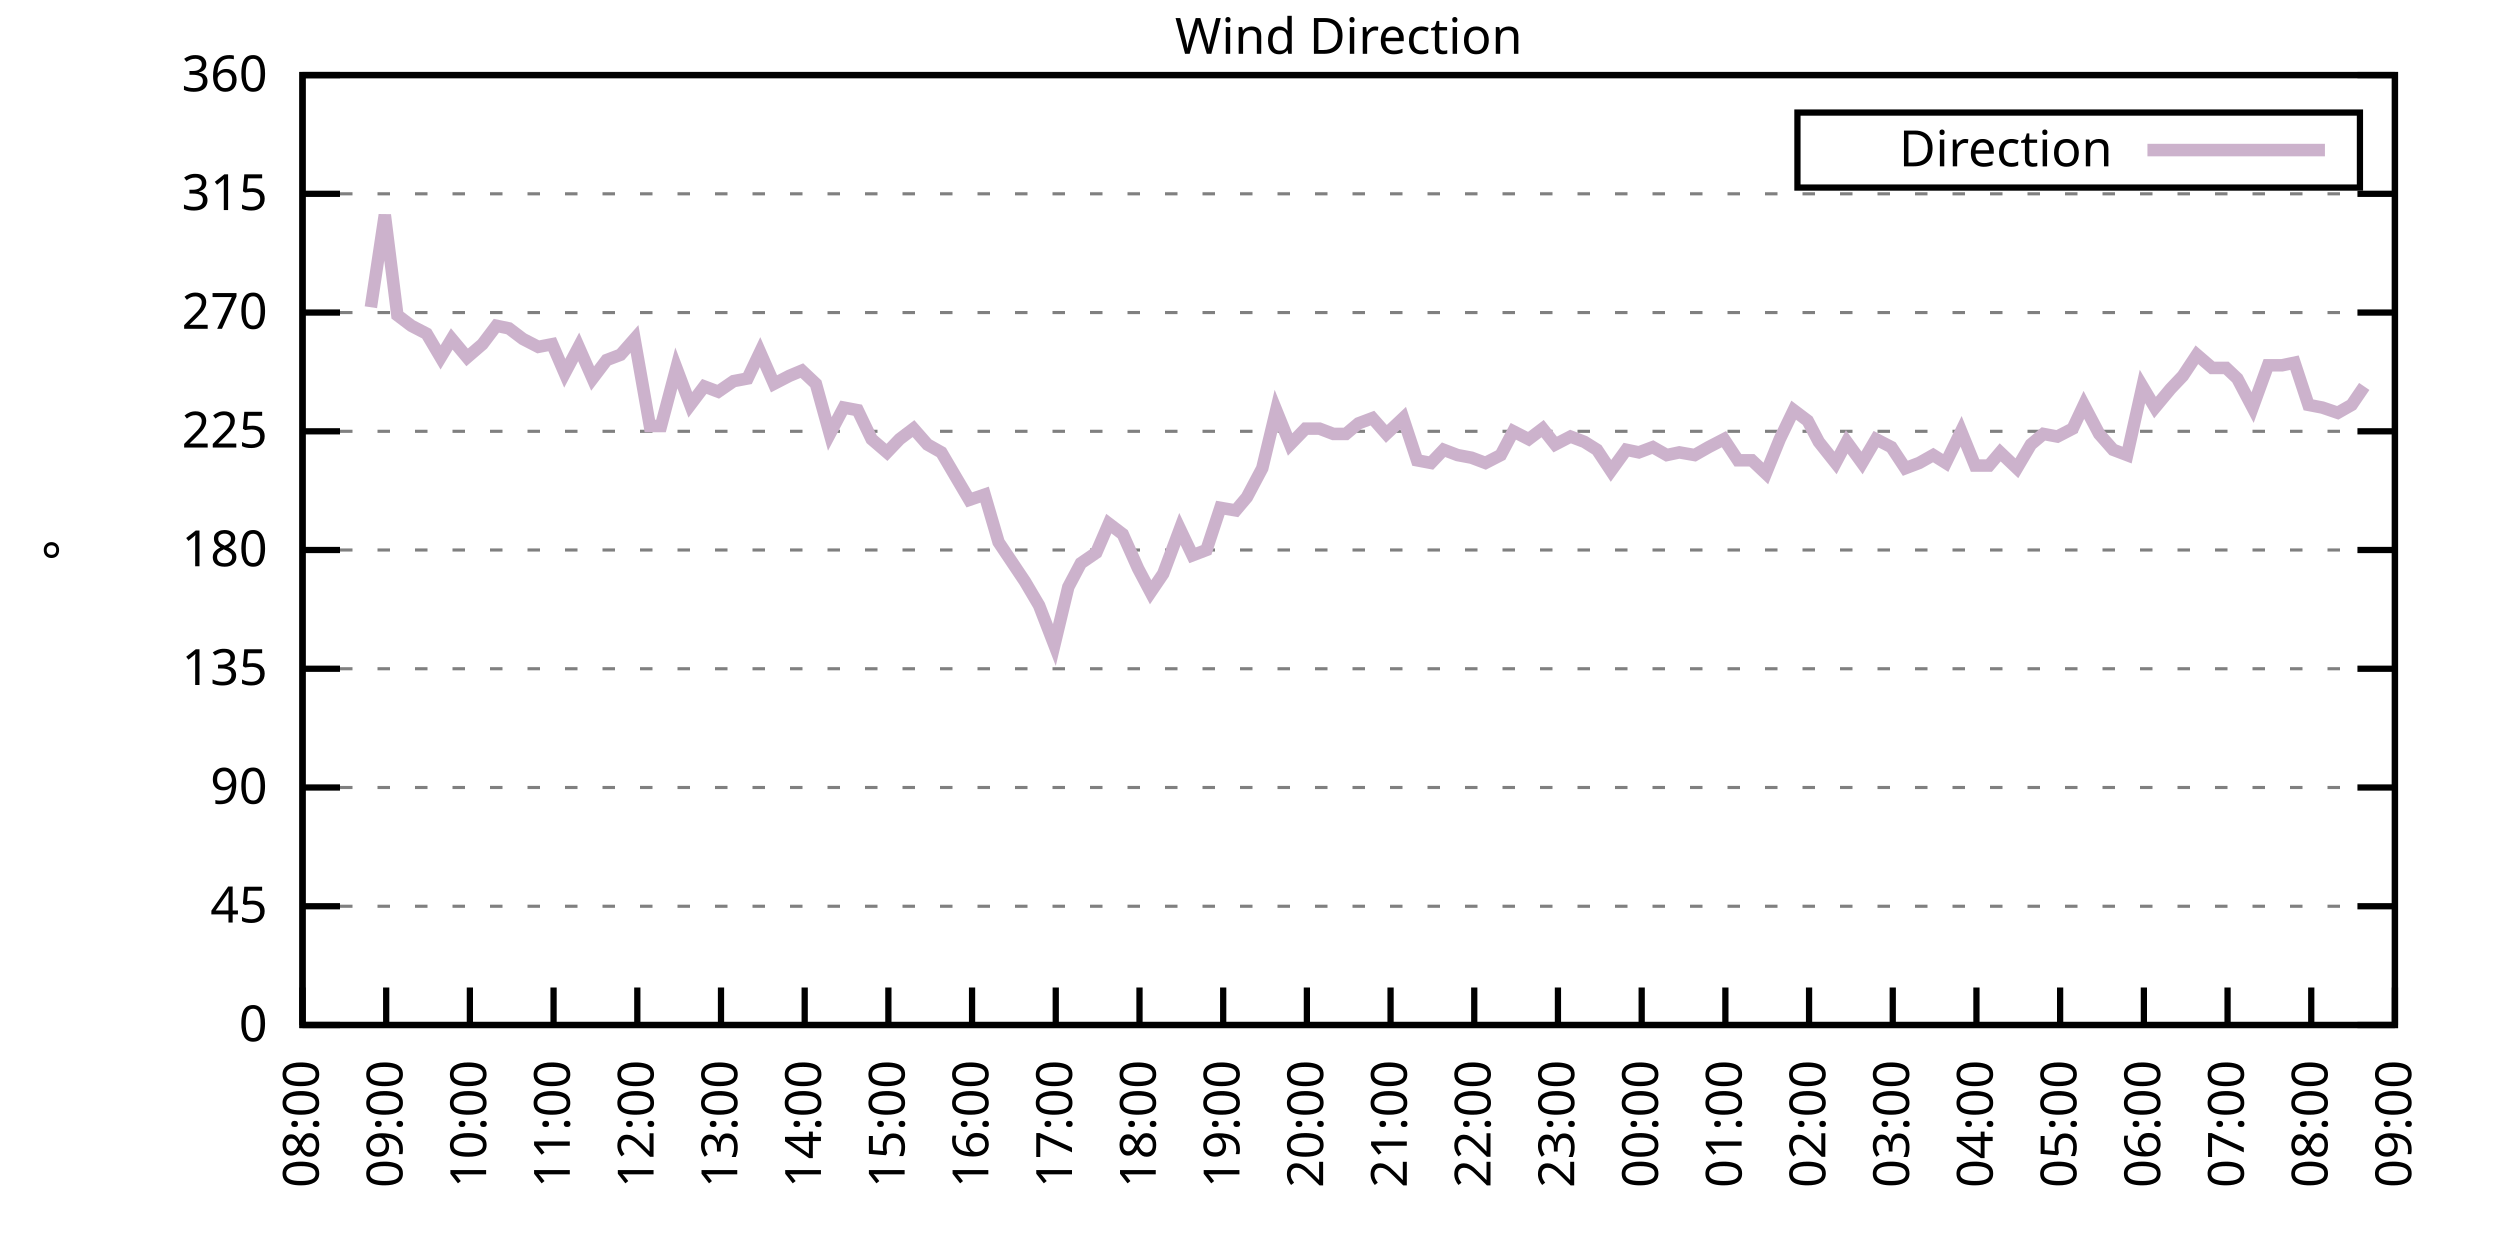
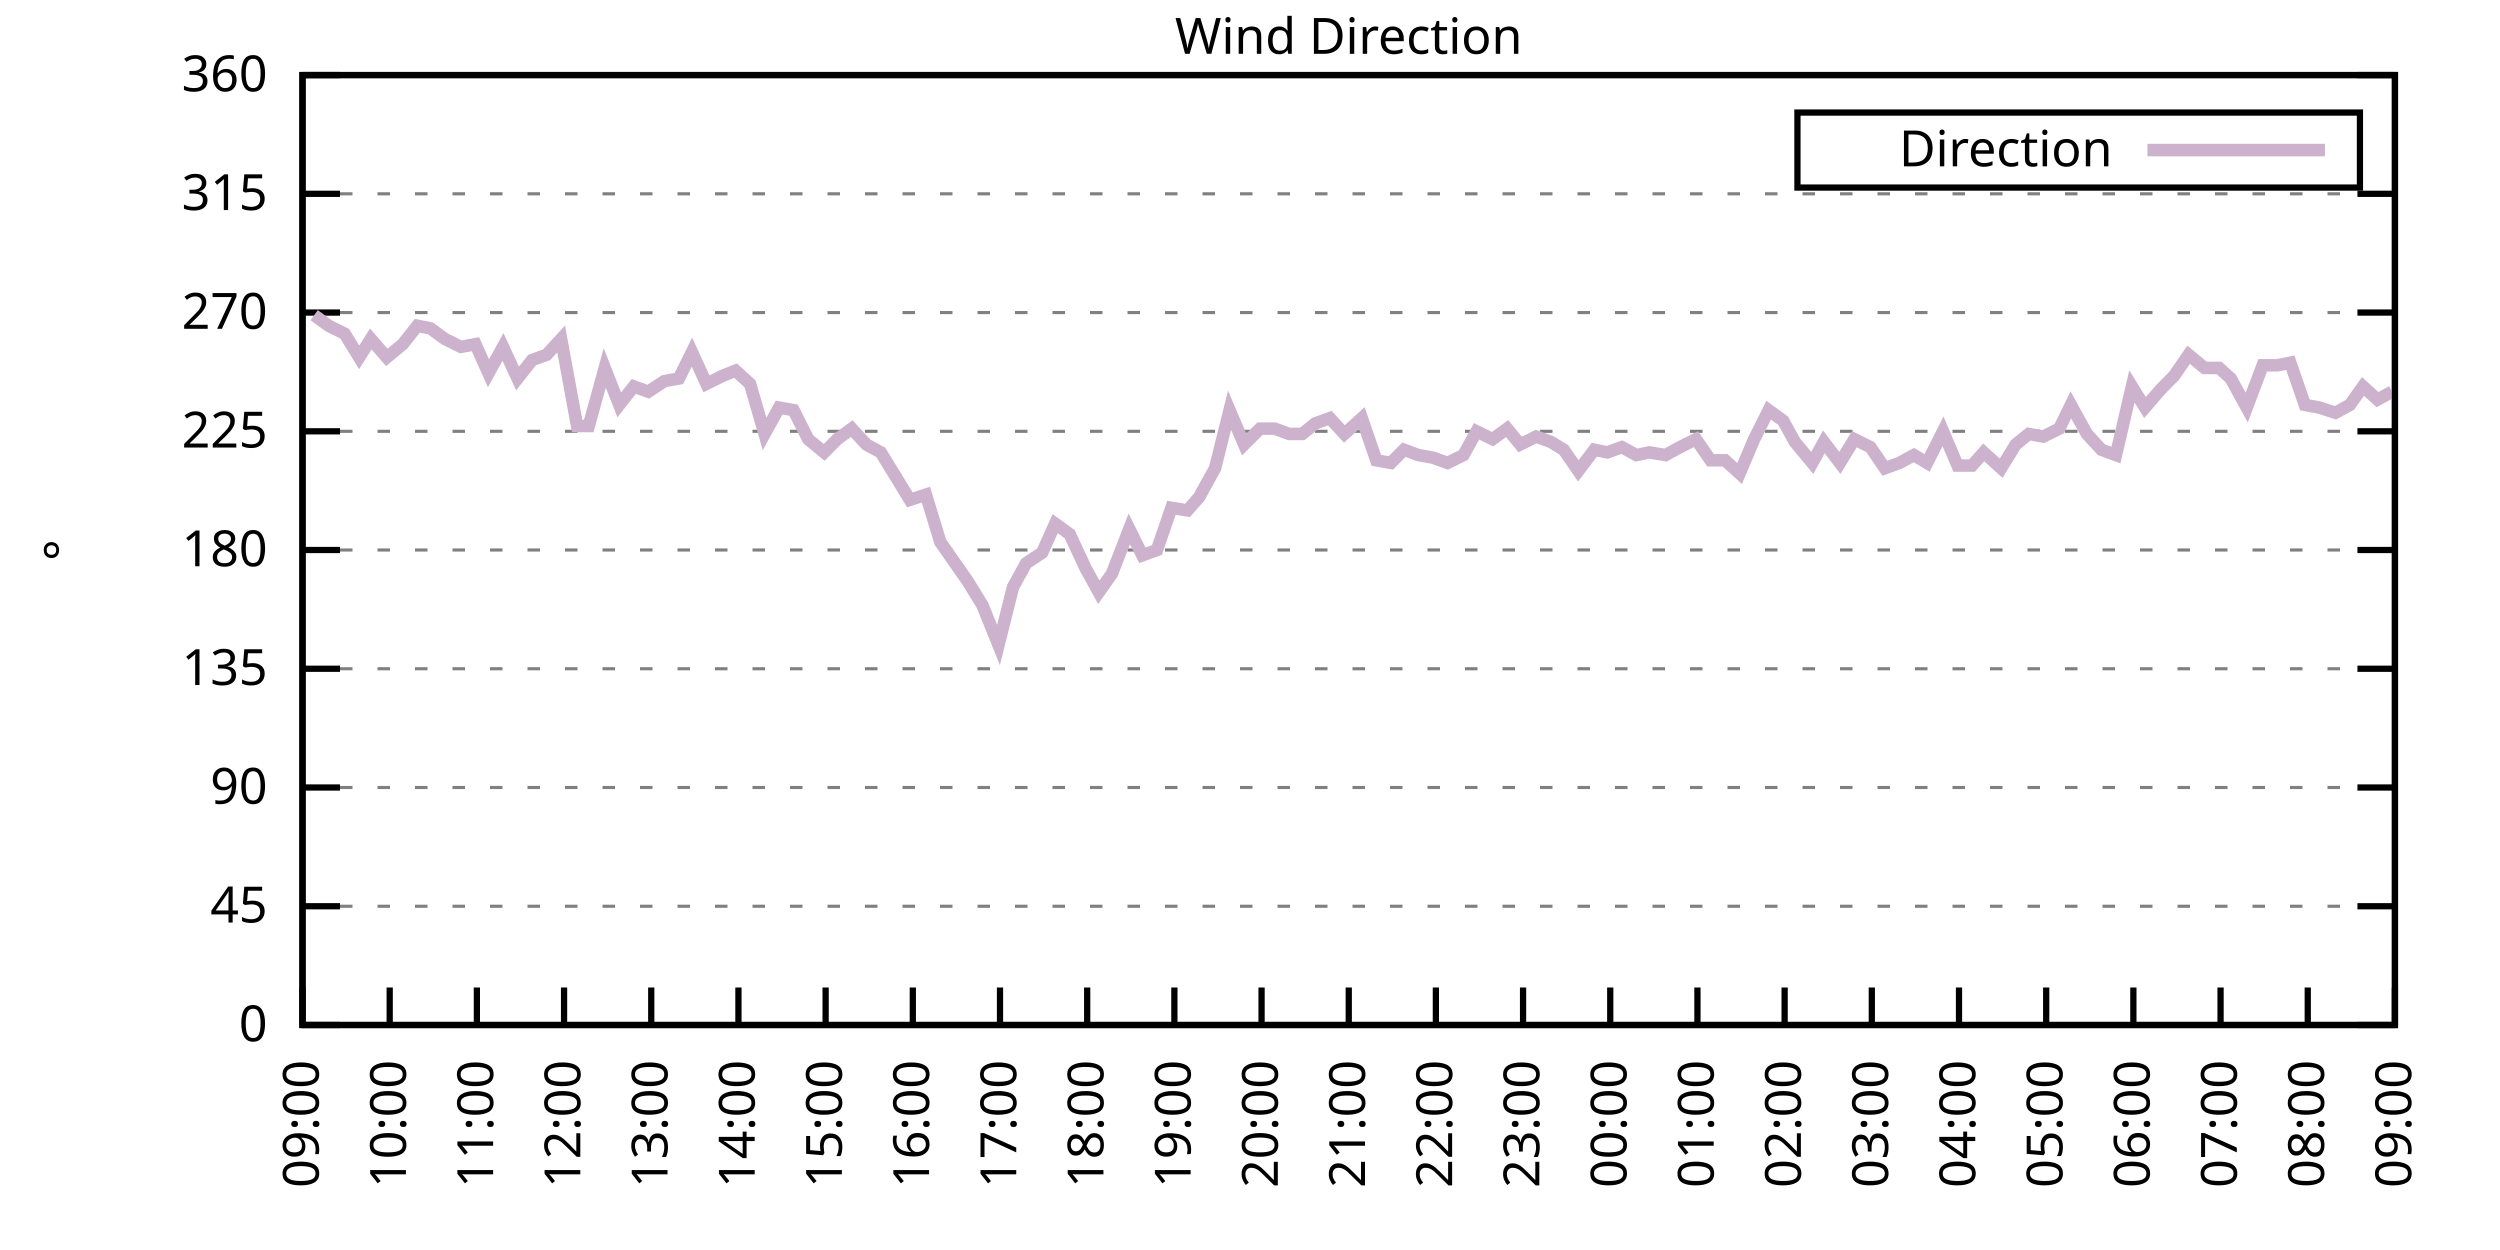
<svg xmlns="http://www.w3.org/2000/svg" xmlns:xlink="http://www.w3.org/1999/xlink" width="400" height="200" viewBox="0 0 400 200">
  <g id="gnuplot_canvas">
    <rect x="0" y="0" width="400" height="200" fill="none" />
    <defs>
      <circle id="gpDot" r="0.5" stroke-width="0.5" stroke="currentColor" />
      <path id="gpPt0" stroke-width="0.333" stroke="currentColor" d="M-1,0 h2 M0,-1 v2" />
      <path id="gpPt1" stroke-width="0.333" stroke="currentColor" d="M-1,-1 L1,1 M1,-1 L-1,1" />
      <path id="gpPt2" stroke-width="0.333" stroke="currentColor" d="M-1,0 L1,0 M0,-1 L0,1 M-1,-1 L1,1 M-1,1 L1,-1" />
      <rect id="gpPt3" stroke-width="0.333" stroke="currentColor" x="-1" y="-1" width="2" height="2" />
      <rect id="gpPt4" stroke-width="0.333" stroke="currentColor" fill="currentColor" x="-1" y="-1" width="2" height="2" />
      <circle id="gpPt5" stroke-width="0.333" stroke="currentColor" cx="0" cy="0" r="1" />
      <use xlink:href="#gpPt5" id="gpPt6" fill="currentColor" stroke="none" />
      <path id="gpPt7" stroke-width="0.333" stroke="currentColor" d="M0,-1.33 L-1.33,0.67 L1.33,0.67 z" />
      <use xlink:href="#gpPt7" id="gpPt8" fill="currentColor" stroke="none" />
      <use xlink:href="#gpPt7" id="gpPt9" stroke="currentColor" transform="rotate(180)" />
      <use xlink:href="#gpPt9" id="gpPt10" fill="currentColor" stroke="none" />
      <use xlink:href="#gpPt3" id="gpPt11" stroke="currentColor" transform="rotate(45)" />
      <use xlink:href="#gpPt11" id="gpPt12" fill="currentColor" stroke="none" />
      <path id="gpPt13" stroke-width="0.333" stroke="currentColor" d="M0,1.330 L1.265,0.411 L0.782,-1.067 L-0.782,-1.076 L-1.265,0.411 z" />
      <use xlink:href="#gpPt13" id="gpPt14" fill="currentColor" stroke="none" />
      <filter id="textbox" filterUnits="objectBoundingBox" x="0" y="0" height="1" width="1">
        <feFlood flood-color="white" flood-opacity="1" result="bgnd" />
        <feComposite in="SourceGraphic" in2="bgnd" operator="atop" />
      </filter>
      <filter id="greybox" filterUnits="objectBoundingBox" x="0" y="0" height="1" width="1">
        <feFlood flood-color="lightgrey" flood-opacity="1" result="grey" />
        <feComposite in="SourceGraphic" in2="grey" operator="atop" />
      </filter>
    </defs>
    <g fill="none" color="white" stroke="currentColor" stroke-width="1.00" stroke-linecap="butt" stroke-linejoin="miter">
</g>
    <g fill="none" color="black" stroke="currentColor" stroke-width="1.00" stroke-linecap="butt" stroke-linejoin="miter">
      <g stroke="none" shape-rendering="crispEdges">
        <polygon fill="rgb(255, 255, 255)" points="48.40,164.00 383.18,164.00 383.18,12.02 48.40,12.02 " />
      </g>
    </g>
    <g fill="none" color="black" stroke="currentColor" stroke-width="1.00" stroke-linecap="butt" stroke-linejoin="miter">
</g>
    <g fill="none" color="black" stroke="black" stroke-width="0.50" stroke-linecap="butt" stroke-linejoin="miter">
</g>
    <g fill="none" color="gray" stroke="currentColor" stroke-width="0.50" stroke-linecap="butt" stroke-linejoin="miter">
      <path stroke="gray" stroke-dasharray="2,4" class="gridline" d="M48.40,164.00 L383.19,164.00  " />
    </g>
    <g fill="none" color="gray" stroke="gray" stroke-width="1.00" stroke-linecap="butt" stroke-linejoin="miter">
</g>
    <g fill="none" color="black" stroke="currentColor" stroke-width="1.00" stroke-linecap="butt" stroke-linejoin="miter">
      <path stroke="black" d="M48.40,164.00 L54.40,164.00 M383.19,164.00 L377.19,164.00  " />
      <g transform="translate(42.80,166.60)" stroke="none" fill="black" font-family="Sans" font-size="8.00" text-anchor="end">
        <text>
          <tspan font-family="Sans"> 0</tspan>
        </text>
      </g>
    </g>
    <g fill="none" color="black" stroke="currentColor" stroke-width="1.00" stroke-linecap="butt" stroke-linejoin="miter">
</g>
    <g fill="none" color="black" stroke="black" stroke-width="0.50" stroke-linecap="butt" stroke-linejoin="miter">
</g>
    <g fill="none" color="gray" stroke="currentColor" stroke-width="0.50" stroke-linecap="butt" stroke-linejoin="miter">
      <path stroke="gray" stroke-dasharray="2,4" class="gridline" d="M48.40,145.00 L383.19,145.00  " />
    </g>
    <g fill="none" color="gray" stroke="gray" stroke-width="1.00" stroke-linecap="butt" stroke-linejoin="miter">
</g>
    <g fill="none" color="black" stroke="currentColor" stroke-width="1.00" stroke-linecap="butt" stroke-linejoin="miter">
      <path stroke="black" d="M48.40,145.00 L54.40,145.00 M383.19,145.00 L377.19,145.00  " />
      <g transform="translate(42.80,147.60)" stroke="none" fill="black" font-family="Sans" font-size="8.00" text-anchor="end">
        <text>
          <tspan font-family="Sans"> 45</tspan>
        </text>
      </g>
    </g>
    <g fill="none" color="black" stroke="currentColor" stroke-width="1.00" stroke-linecap="butt" stroke-linejoin="miter">
</g>
    <g fill="none" color="black" stroke="black" stroke-width="0.50" stroke-linecap="butt" stroke-linejoin="miter">
</g>
    <g fill="none" color="gray" stroke="currentColor" stroke-width="0.50" stroke-linecap="butt" stroke-linejoin="miter">
      <path stroke="gray" stroke-dasharray="2,4" class="gridline" d="M48.40,126.00 L383.19,126.00  " />
    </g>
    <g fill="none" color="gray" stroke="gray" stroke-width="1.00" stroke-linecap="butt" stroke-linejoin="miter">
</g>
    <g fill="none" color="black" stroke="currentColor" stroke-width="1.00" stroke-linecap="butt" stroke-linejoin="miter">
      <path stroke="black" d="M48.40,126.00 L54.40,126.00 M383.19,126.00 L377.19,126.00  " />
      <g transform="translate(42.80,128.60)" stroke="none" fill="black" font-family="Sans" font-size="8.00" text-anchor="end">
        <text>
          <tspan font-family="Sans"> 90</tspan>
        </text>
      </g>
    </g>
    <g fill="none" color="black" stroke="currentColor" stroke-width="1.00" stroke-linecap="butt" stroke-linejoin="miter">
</g>
    <g fill="none" color="black" stroke="black" stroke-width="0.50" stroke-linecap="butt" stroke-linejoin="miter">
</g>
    <g fill="none" color="gray" stroke="currentColor" stroke-width="0.50" stroke-linecap="butt" stroke-linejoin="miter">
      <path stroke="gray" stroke-dasharray="2,4" class="gridline" d="M48.40,107.00 L383.19,107.00  " />
    </g>
    <g fill="none" color="gray" stroke="gray" stroke-width="1.00" stroke-linecap="butt" stroke-linejoin="miter">
</g>
    <g fill="none" color="black" stroke="currentColor" stroke-width="1.00" stroke-linecap="butt" stroke-linejoin="miter">
      <path stroke="black" d="M48.40,107.00 L54.40,107.00 M383.19,107.00 L377.19,107.00  " />
      <g transform="translate(42.80,109.60)" stroke="none" fill="black" font-family="Sans" font-size="8.00" text-anchor="end">
        <text>
          <tspan font-family="Sans"> 135</tspan>
        </text>
      </g>
    </g>
    <g fill="none" color="black" stroke="currentColor" stroke-width="1.00" stroke-linecap="butt" stroke-linejoin="miter">
</g>
    <g fill="none" color="black" stroke="black" stroke-width="0.50" stroke-linecap="butt" stroke-linejoin="miter">
</g>
    <g fill="none" color="gray" stroke="currentColor" stroke-width="0.50" stroke-linecap="butt" stroke-linejoin="miter">
      <path stroke="gray" stroke-dasharray="2,4" class="gridline" d="M48.40,88.00 L383.19,88.00  " />
    </g>
    <g fill="none" color="gray" stroke="gray" stroke-width="1.00" stroke-linecap="butt" stroke-linejoin="miter">
</g>
    <g fill="none" color="black" stroke="currentColor" stroke-width="1.00" stroke-linecap="butt" stroke-linejoin="miter">
      <path stroke="black" d="M48.40,88.00 L54.40,88.00 M383.19,88.00 L377.19,88.00  " />
      <g transform="translate(42.80,90.60)" stroke="none" fill="black" font-family="Sans" font-size="8.00" text-anchor="end">
        <text>
          <tspan font-family="Sans"> 180</tspan>
        </text>
      </g>
    </g>
    <g fill="none" color="black" stroke="currentColor" stroke-width="1.00" stroke-linecap="butt" stroke-linejoin="miter">
</g>
    <g fill="none" color="black" stroke="black" stroke-width="0.50" stroke-linecap="butt" stroke-linejoin="miter">
</g>
    <g fill="none" color="gray" stroke="currentColor" stroke-width="0.50" stroke-linecap="butt" stroke-linejoin="miter">
      <path stroke="gray" stroke-dasharray="2,4" class="gridline" d="M48.40,69.01 L383.19,69.01  " />
    </g>
    <g fill="none" color="gray" stroke="gray" stroke-width="1.00" stroke-linecap="butt" stroke-linejoin="miter">
</g>
    <g fill="none" color="black" stroke="currentColor" stroke-width="1.00" stroke-linecap="butt" stroke-linejoin="miter">
      <path stroke="black" d="M48.40,69.01 L54.40,69.01 M383.19,69.01 L377.19,69.01  " />
      <g transform="translate(42.80,71.61)" stroke="none" fill="black" font-family="Sans" font-size="8.00" text-anchor="end">
        <text>
          <tspan font-family="Sans"> 225</tspan>
        </text>
      </g>
    </g>
    <g fill="none" color="black" stroke="currentColor" stroke-width="1.00" stroke-linecap="butt" stroke-linejoin="miter">
</g>
    <g fill="none" color="black" stroke="black" stroke-width="0.50" stroke-linecap="butt" stroke-linejoin="miter">
</g>
    <g fill="none" color="gray" stroke="currentColor" stroke-width="0.50" stroke-linecap="butt" stroke-linejoin="miter">
      <path stroke="gray" stroke-dasharray="2,4" class="gridline" d="M48.40,50.01 L383.19,50.01  " />
    </g>
    <g fill="none" color="gray" stroke="gray" stroke-width="1.00" stroke-linecap="butt" stroke-linejoin="miter">
</g>
    <g fill="none" color="black" stroke="currentColor" stroke-width="1.00" stroke-linecap="butt" stroke-linejoin="miter">
      <path stroke="black" d="M48.40,50.01 L54.40,50.01 M383.19,50.01 L377.19,50.01  " />
      <g transform="translate(42.80,52.61)" stroke="none" fill="black" font-family="Sans" font-size="8.00" text-anchor="end">
        <text>
          <tspan font-family="Sans"> 270</tspan>
        </text>
      </g>
    </g>
    <g fill="none" color="black" stroke="currentColor" stroke-width="1.00" stroke-linecap="butt" stroke-linejoin="miter">
</g>
    <g fill="none" color="black" stroke="black" stroke-width="0.50" stroke-linecap="butt" stroke-linejoin="miter">
</g>
    <g fill="none" color="gray" stroke="currentColor" stroke-width="0.50" stroke-linecap="butt" stroke-linejoin="miter">
      <path stroke="gray" stroke-dasharray="2,4" class="gridline" d="M48.40,31.01 L383.19,31.01  " />
    </g>
    <g fill="none" color="gray" stroke="gray" stroke-width="1.00" stroke-linecap="butt" stroke-linejoin="miter">
</g>
    <g fill="none" color="black" stroke="currentColor" stroke-width="1.00" stroke-linecap="butt" stroke-linejoin="miter">
      <path stroke="black" d="M48.40,31.01 L54.40,31.01 M383.19,31.01 L377.19,31.01  " />
      <g transform="translate(42.80,33.61)" stroke="none" fill="black" font-family="Sans" font-size="8.00" text-anchor="end">
        <text>
          <tspan font-family="Sans"> 315</tspan>
        </text>
      </g>
    </g>
    <g fill="none" color="black" stroke="currentColor" stroke-width="1.00" stroke-linecap="butt" stroke-linejoin="miter">
</g>
    <g fill="none" color="black" stroke="black" stroke-width="0.50" stroke-linecap="butt" stroke-linejoin="miter">
</g>
    <g fill="none" color="gray" stroke="currentColor" stroke-width="0.50" stroke-linecap="butt" stroke-linejoin="miter">
      <path stroke="gray" stroke-dasharray="2,4" class="gridline" d="M48.40,12.01 L383.19,12.01  " />
    </g>
    <g fill="none" color="gray" stroke="gray" stroke-width="1.00" stroke-linecap="butt" stroke-linejoin="miter">
</g>
    <g fill="none" color="black" stroke="currentColor" stroke-width="1.00" stroke-linecap="butt" stroke-linejoin="miter">
      <path stroke="black" d="M48.40,12.01 L54.40,12.01 M383.19,12.01 L377.19,12.01  " />
      <g transform="translate(42.80,14.61)" stroke="none" fill="black" font-family="Sans" font-size="8.00" text-anchor="end">
        <text>
          <tspan font-family="Sans"> 360</tspan>
        </text>
      </g>
    </g>
    <g fill="none" color="black" stroke="currentColor" stroke-width="1.00" stroke-linecap="butt" stroke-linejoin="miter">
      <path stroke="black" d="M48.40,164.00 L48.40,158.00  " />
      <g transform="translate(51.00,169.60) rotate(270.00)" stroke="none" fill="black" font-family="Sans" font-size="8.00" text-anchor="end">
        <text>
-           <tspan font-family="Sans">08:00</tspan>
-         </text>
-       </g>
-     </g>
-     <g fill="none" color="black" stroke="currentColor" stroke-width="1.00" stroke-linecap="butt" stroke-linejoin="miter">
-       <path stroke="black" d="M61.79,164.00 L61.79,158.00  " />
-       <g transform="translate(64.39,169.60) rotate(270.00)" stroke="none" fill="black" font-family="Sans" font-size="8.00" text-anchor="end">
-         <text>
          <tspan font-family="Sans">09:00</tspan>
        </text>
      </g>
    </g>
    <g fill="none" color="black" stroke="currentColor" stroke-width="1.00" stroke-linecap="butt" stroke-linejoin="miter">
-       <path stroke="black" d="M75.18,164.00 L75.18,158.00  " />
-       <g transform="translate(77.78,169.60) rotate(270.00)" stroke="none" fill="black" font-family="Sans" font-size="8.00" text-anchor="end">
+       <path stroke="black" d="M62.35,164.00 L62.35,158.00  " />
+       <g transform="translate(64.95,169.60) rotate(270.00)" stroke="none" fill="black" font-family="Sans" font-size="8.00" text-anchor="end">
        <text>
          <tspan font-family="Sans">10:00</tspan>
        </text>
      </g>
    </g>
    <g fill="none" color="black" stroke="currentColor" stroke-width="1.00" stroke-linecap="butt" stroke-linejoin="miter">
-       <path stroke="black" d="M88.57,164.00 L88.57,158.00  " />
-       <g transform="translate(91.17,169.60) rotate(270.00)" stroke="none" fill="black" font-family="Sans" font-size="8.00" text-anchor="end">
+       <path stroke="black" d="M76.30,164.00 L76.30,158.00  " />
+       <g transform="translate(78.90,169.60) rotate(270.00)" stroke="none" fill="black" font-family="Sans" font-size="8.00" text-anchor="end">
        <text>
          <tspan font-family="Sans">11:00</tspan>
        </text>
      </g>
    </g>
    <g fill="none" color="black" stroke="currentColor" stroke-width="1.00" stroke-linecap="butt" stroke-linejoin="miter">
-       <path stroke="black" d="M101.97,164.00 L101.97,158.00  " />
-       <g transform="translate(104.57,169.60) rotate(270.00)" stroke="none" fill="black" font-family="Sans" font-size="8.00" text-anchor="end">
+       <path stroke="black" d="M90.25,164.00 L90.25,158.00  " />
+       <g transform="translate(92.85,169.60) rotate(270.00)" stroke="none" fill="black" font-family="Sans" font-size="8.00" text-anchor="end">
        <text>
          <tspan font-family="Sans">12:00</tspan>
        </text>
      </g>
    </g>
    <g fill="none" color="black" stroke="currentColor" stroke-width="1.00" stroke-linecap="butt" stroke-linejoin="miter">
-       <path stroke="black" d="M115.36,164.00 L115.36,158.00  " />
-       <g transform="translate(117.96,169.60) rotate(270.00)" stroke="none" fill="black" font-family="Sans" font-size="8.00" text-anchor="end">
+       <path stroke="black" d="M104.20,164.00 L104.20,158.00  " />
+       <g transform="translate(106.80,169.60) rotate(270.00)" stroke="none" fill="black" font-family="Sans" font-size="8.00" text-anchor="end">
        <text>
          <tspan font-family="Sans">13:00</tspan>
        </text>
      </g>
    </g>
    <g fill="none" color="black" stroke="currentColor" stroke-width="1.00" stroke-linecap="butt" stroke-linejoin="miter">
-       <path stroke="black" d="M128.75,164.00 L128.75,158.00  " />
-       <g transform="translate(131.35,169.60) rotate(270.00)" stroke="none" fill="black" font-family="Sans" font-size="8.00" text-anchor="end">
+       <path stroke="black" d="M118.15,164.00 L118.15,158.00  " />
+       <g transform="translate(120.75,169.60) rotate(270.00)" stroke="none" fill="black" font-family="Sans" font-size="8.00" text-anchor="end">
        <text>
          <tspan font-family="Sans">14:00</tspan>
        </text>
      </g>
    </g>
    <g fill="none" color="black" stroke="currentColor" stroke-width="1.00" stroke-linecap="butt" stroke-linejoin="miter">
-       <path stroke="black" d="M142.14,164.00 L142.14,158.00  " />
-       <g transform="translate(144.74,169.60) rotate(270.00)" stroke="none" fill="black" font-family="Sans" font-size="8.00" text-anchor="end">
+       <path stroke="black" d="M132.10,164.00 L132.10,158.00  " />
+       <g transform="translate(134.70,169.60) rotate(270.00)" stroke="none" fill="black" font-family="Sans" font-size="8.00" text-anchor="end">
        <text>
          <tspan font-family="Sans">15:00</tspan>
        </text>
      </g>
    </g>
    <g fill="none" color="black" stroke="currentColor" stroke-width="1.00" stroke-linecap="butt" stroke-linejoin="miter">
-       <path stroke="black" d="M155.53,164.00 L155.53,158.00  " />
-       <g transform="translate(158.13,169.60) rotate(270.00)" stroke="none" fill="black" font-family="Sans" font-size="8.00" text-anchor="end">
+       <path stroke="black" d="M146.05,164.00 L146.05,158.00  " />
+       <g transform="translate(148.65,169.60) rotate(270.00)" stroke="none" fill="black" font-family="Sans" font-size="8.00" text-anchor="end">
        <text>
          <tspan font-family="Sans">16:00</tspan>
        </text>
      </g>
    </g>
    <g fill="none" color="black" stroke="currentColor" stroke-width="1.00" stroke-linecap="butt" stroke-linejoin="miter">
-       <path stroke="black" d="M168.92,164.00 L168.92,158.00  " />
-       <g transform="translate(171.52,169.60) rotate(270.00)" stroke="none" fill="black" font-family="Sans" font-size="8.00" text-anchor="end">
+       <path stroke="black" d="M160.00,164.00 L160.00,158.00  " />
+       <g transform="translate(162.60,169.60) rotate(270.00)" stroke="none" fill="black" font-family="Sans" font-size="8.00" text-anchor="end">
        <text>
          <tspan font-family="Sans">17:00</tspan>
        </text>
      </g>
    </g>
    <g fill="none" color="black" stroke="currentColor" stroke-width="1.00" stroke-linecap="butt" stroke-linejoin="miter">
-       <path stroke="black" d="M182.32,164.00 L182.32,158.00  " />
-       <g transform="translate(184.92,169.60) rotate(270.00)" stroke="none" fill="black" font-family="Sans" font-size="8.00" text-anchor="end">
+       <path stroke="black" d="M173.95,164.00 L173.95,158.00  " />
+       <g transform="translate(176.55,169.60) rotate(270.00)" stroke="none" fill="black" font-family="Sans" font-size="8.00" text-anchor="end">
        <text>
          <tspan font-family="Sans">18:00</tspan>
        </text>
      </g>
    </g>
    <g fill="none" color="black" stroke="currentColor" stroke-width="1.00" stroke-linecap="butt" stroke-linejoin="miter">
-       <path stroke="black" d="M195.71,164.00 L195.71,158.00  " />
-       <g transform="translate(198.31,169.60) rotate(270.00)" stroke="none" fill="black" font-family="Sans" font-size="8.00" text-anchor="end">
+       <path stroke="black" d="M187.90,164.00 L187.90,158.00  " />
+       <g transform="translate(190.50,169.60) rotate(270.00)" stroke="none" fill="black" font-family="Sans" font-size="8.00" text-anchor="end">
        <text>
          <tspan font-family="Sans">19:00</tspan>
        </text>
      </g>
    </g>
    <g fill="none" color="black" stroke="currentColor" stroke-width="1.00" stroke-linecap="butt" stroke-linejoin="miter">
-       <path stroke="black" d="M209.10,164.00 L209.10,158.00  " />
-       <g transform="translate(211.70,169.60) rotate(270.00)" stroke="none" fill="black" font-family="Sans" font-size="8.00" text-anchor="end">
+       <path stroke="black" d="M201.85,164.00 L201.85,158.00  " />
+       <g transform="translate(204.45,169.60) rotate(270.00)" stroke="none" fill="black" font-family="Sans" font-size="8.00" text-anchor="end">
        <text>
          <tspan font-family="Sans">20:00</tspan>
        </text>
      </g>
    </g>
    <g fill="none" color="black" stroke="currentColor" stroke-width="1.00" stroke-linecap="butt" stroke-linejoin="miter">
-       <path stroke="black" d="M222.49,164.00 L222.49,158.00  " />
-       <g transform="translate(225.09,169.60) rotate(270.00)" stroke="none" fill="black" font-family="Sans" font-size="8.00" text-anchor="end">
+       <path stroke="black" d="M215.80,164.00 L215.80,158.00  " />
+       <g transform="translate(218.40,169.60) rotate(270.00)" stroke="none" fill="black" font-family="Sans" font-size="8.00" text-anchor="end">
        <text>
          <tspan font-family="Sans">21:00</tspan>
        </text>
      </g>
    </g>
    <g fill="none" color="black" stroke="currentColor" stroke-width="1.00" stroke-linecap="butt" stroke-linejoin="miter">
-       <path stroke="black" d="M235.88,164.00 L235.88,158.00  " />
-       <g transform="translate(238.48,169.60) rotate(270.00)" stroke="none" fill="black" font-family="Sans" font-size="8.00" text-anchor="end">
+       <path stroke="black" d="M229.74,164.00 L229.74,158.00  " />
+       <g transform="translate(232.34,169.60) rotate(270.00)" stroke="none" fill="black" font-family="Sans" font-size="8.00" text-anchor="end">
        <text>
          <tspan font-family="Sans">22:00</tspan>
        </text>
      </g>
    </g>
    <g fill="none" color="black" stroke="currentColor" stroke-width="1.00" stroke-linecap="butt" stroke-linejoin="miter">
-       <path stroke="black" d="M249.27,164.00 L249.27,158.00  " />
-       <g transform="translate(251.87,169.60) rotate(270.00)" stroke="none" fill="black" font-family="Sans" font-size="8.00" text-anchor="end">
+       <path stroke="black" d="M243.69,164.00 L243.69,158.00  " />
+       <g transform="translate(246.29,169.60) rotate(270.00)" stroke="none" fill="black" font-family="Sans" font-size="8.00" text-anchor="end">
        <text>
          <tspan font-family="Sans">23:00</tspan>
        </text>
      </g>
    </g>
    <g fill="none" color="black" stroke="currentColor" stroke-width="1.00" stroke-linecap="butt" stroke-linejoin="miter">
-       <path stroke="black" d="M262.67,164.00 L262.67,158.00  " />
-       <g transform="translate(265.27,169.60) rotate(270.00)" stroke="none" fill="black" font-family="Sans" font-size="8.00" text-anchor="end">
+       <path stroke="black" d="M257.64,164.00 L257.64,158.00  " />
+       <g transform="translate(260.24,169.60) rotate(270.00)" stroke="none" fill="black" font-family="Sans" font-size="8.00" text-anchor="end">
        <text>
          <tspan font-family="Sans">00:00</tspan>
        </text>
      </g>
    </g>
    <g fill="none" color="black" stroke="currentColor" stroke-width="1.00" stroke-linecap="butt" stroke-linejoin="miter">
-       <path stroke="black" d="M276.06,164.00 L276.06,158.00  " />
-       <g transform="translate(278.66,169.60) rotate(270.00)" stroke="none" fill="black" font-family="Sans" font-size="8.00" text-anchor="end">
+       <path stroke="black" d="M271.59,164.00 L271.59,158.00  " />
+       <g transform="translate(274.19,169.60) rotate(270.00)" stroke="none" fill="black" font-family="Sans" font-size="8.00" text-anchor="end">
        <text>
          <tspan font-family="Sans">01:00</tspan>
        </text>
      </g>
    </g>
    <g fill="none" color="black" stroke="currentColor" stroke-width="1.00" stroke-linecap="butt" stroke-linejoin="miter">
-       <path stroke="black" d="M289.45,164.00 L289.45,158.00  " />
-       <g transform="translate(292.05,169.60) rotate(270.00)" stroke="none" fill="black" font-family="Sans" font-size="8.00" text-anchor="end">
+       <path stroke="black" d="M285.54,164.00 L285.54,158.00  " />
+       <g transform="translate(288.14,169.60) rotate(270.00)" stroke="none" fill="black" font-family="Sans" font-size="8.00" text-anchor="end">
        <text>
          <tspan font-family="Sans">02:00</tspan>
        </text>
      </g>
    </g>
    <g fill="none" color="black" stroke="currentColor" stroke-width="1.00" stroke-linecap="butt" stroke-linejoin="miter">
-       <path stroke="black" d="M302.84,164.00 L302.84,158.00  " />
-       <g transform="translate(305.44,169.60) rotate(270.00)" stroke="none" fill="black" font-family="Sans" font-size="8.00" text-anchor="end">
+       <path stroke="black" d="M299.49,164.00 L299.49,158.00  " />
+       <g transform="translate(302.09,169.60) rotate(270.00)" stroke="none" fill="black" font-family="Sans" font-size="8.00" text-anchor="end">
        <text>
          <tspan font-family="Sans">03:00</tspan>
        </text>
      </g>
    </g>
    <g fill="none" color="black" stroke="currentColor" stroke-width="1.00" stroke-linecap="butt" stroke-linejoin="miter">
-       <path stroke="black" d="M316.23,164.00 L316.23,158.00  " />
-       <g transform="translate(318.83,169.60) rotate(270.00)" stroke="none" fill="black" font-family="Sans" font-size="8.00" text-anchor="end">
+       <path stroke="black" d="M313.44,164.00 L313.44,158.00  " />
+       <g transform="translate(316.04,169.60) rotate(270.00)" stroke="none" fill="black" font-family="Sans" font-size="8.00" text-anchor="end">
        <text>
          <tspan font-family="Sans">04:00</tspan>
        </text>
      </g>
    </g>
    <g fill="none" color="black" stroke="currentColor" stroke-width="1.00" stroke-linecap="butt" stroke-linejoin="miter">
-       <path stroke="black" d="M329.62,164.00 L329.62,158.00  " />
-       <g transform="translate(332.22,169.60) rotate(270.00)" stroke="none" fill="black" font-family="Sans" font-size="8.00" text-anchor="end">
+       <path stroke="black" d="M327.39,164.00 L327.39,158.00  " />
+       <g transform="translate(329.99,169.60) rotate(270.00)" stroke="none" fill="black" font-family="Sans" font-size="8.00" text-anchor="end">
        <text>
          <tspan font-family="Sans">05:00</tspan>
        </text>
      </g>
    </g>
    <g fill="none" color="black" stroke="currentColor" stroke-width="1.00" stroke-linecap="butt" stroke-linejoin="miter">
-       <path stroke="black" d="M343.02,164.00 L343.02,158.00  " />
-       <g transform="translate(345.62,169.60) rotate(270.00)" stroke="none" fill="black" font-family="Sans" font-size="8.00" text-anchor="end">
+       <path stroke="black" d="M341.34,164.00 L341.34,158.00  " />
+       <g transform="translate(343.94,169.60) rotate(270.00)" stroke="none" fill="black" font-family="Sans" font-size="8.00" text-anchor="end">
        <text>
          <tspan font-family="Sans">06:00</tspan>
        </text>
      </g>
    </g>
    <g fill="none" color="black" stroke="currentColor" stroke-width="1.00" stroke-linecap="butt" stroke-linejoin="miter">
-       <path stroke="black" d="M356.41,164.00 L356.41,158.00  " />
-       <g transform="translate(359.01,169.60) rotate(270.00)" stroke="none" fill="black" font-family="Sans" font-size="8.00" text-anchor="end">
+       <path stroke="black" d="M355.29,164.00 L355.29,158.00  " />
+       <g transform="translate(357.89,169.60) rotate(270.00)" stroke="none" fill="black" font-family="Sans" font-size="8.00" text-anchor="end">
        <text>
          <tspan font-family="Sans">07:00</tspan>
        </text>
      </g>
    </g>
    <g fill="none" color="black" stroke="currentColor" stroke-width="1.00" stroke-linecap="butt" stroke-linejoin="miter">
-       <path stroke="black" d="M369.80,164.00 L369.80,158.00  " />
-       <g transform="translate(372.40,169.60) rotate(270.00)" stroke="none" fill="black" font-family="Sans" font-size="8.00" text-anchor="end">
+       <path stroke="black" d="M369.24,164.00 L369.24,158.00  " />
+       <g transform="translate(371.84,169.60) rotate(270.00)" stroke="none" fill="black" font-family="Sans" font-size="8.00" text-anchor="end">
        <text>
          <tspan font-family="Sans">08:00</tspan>
        </text>
      </g>
    </g>
    <g fill="none" color="black" stroke="currentColor" stroke-width="1.00" stroke-linecap="butt" stroke-linejoin="miter">
      <path stroke="black" d="M383.19,164.00 L383.19,158.00  " />
      <g transform="translate(385.79,169.60) rotate(270.00)" stroke="none" fill="black" font-family="Sans" font-size="8.00" text-anchor="end">
        <text>
          <tspan font-family="Sans">09:00</tspan>
        </text>
      </g>
    </g>
    <g fill="none" color="black" stroke="currentColor" stroke-width="1.00" stroke-linecap="butt" stroke-linejoin="miter">
</g>
    <g fill="none" color="black" stroke="currentColor" stroke-width="1.00" stroke-linecap="butt" stroke-linejoin="miter">
      <path stroke="black" d="M48.40,12.01 L48.40,164.00 L383.19,164.00 L383.19,12.01 L48.40,12.01 Z  " />
    </g>
    <g fill="none" color="black" stroke="currentColor" stroke-width="1.00" stroke-linecap="butt" stroke-linejoin="miter">
</g>
    <g fill="none" color="black" stroke="currentColor" stroke-width="1.00" stroke-linecap="butt" stroke-linejoin="miter">
      <path stroke="black" d="M287.59,30.01 L287.59,18.01 L377.59,18.01 L377.59,30.01 L287.59,30.01 Z  " />
    </g>
    <g id="Wind_direction_plot_1">
      <g fill="none" color="white" stroke="black" stroke-width="2.00" stroke-linecap="butt" stroke-linejoin="miter">
</g>
      <g fill="none" color="black" stroke="currentColor" stroke-width="2.00" stroke-linecap="butt" stroke-linejoin="miter">
        <g transform="translate(337.99,26.61)" stroke="none" fill="black" font-family="Sans" font-size="8.00" text-anchor="end">
          <text>
            <tspan font-family="Sans">Direction</tspan>
          </text>
        </g>
      </g>
      <g fill="none" color="black" stroke="currentColor" stroke-width="2.00" stroke-linecap="butt" stroke-linejoin="miter">
-         <path stroke="rgb(204, 178, 204)" d="M343.59,24.01 L371.99,24.01 M59.34,49.16 L61.57,34.39 L63.58,50.43 L65.81,52.12 L68.26,53.39 L70.50,57.18   L72.28,54.23 L74.74,57.18 L77.19,55.07 L79.42,52.12 L81.43,52.54 L83.66,54.23 L86.12,55.50 L88.35,55.07   L90.36,59.72 L92.59,55.50 L94.82,60.56 L97.06,57.61 L99.29,56.76 L101.52,54.23 L103.98,68.16 L105.76,68.16   L108.22,58.87 L110.45,64.78 L112.68,61.83 L114.91,62.67 L117.37,60.98 L119.60,60.56 L121.61,56.34 L123.84,61.41   L126.29,60.14 L128.30,59.30 L130.54,61.41 L132.77,69.43 L135.00,65.21 L137.23,65.63 L139.46,70.27 L141.92,72.38   L143.93,70.27 L146.16,68.58 L148.39,71.12 L150.62,72.38 L152.85,76.18 L155.09,79.98 L157.54,79.14 L159.77,86.74   L164.01,93.07 L166.25,96.87 L168.70,103.20 L170.93,93.92 L172.94,90.12 L175.40,88.43 L177.41,83.78 L179.64,85.47   L182.09,90.96 L184.10,94.76 L186.11,91.80 L188.79,84.63 L190.80,88.85 L193.03,88.00 L195.26,81.25 L197.72,81.67   L199.50,79.56 L201.96,74.92 L204.19,65.63 L206.42,71.12 L208.88,68.58 L211.11,68.58 L213.34,69.43 L215.35,69.43   L217.36,67.74 L219.59,66.90 L221.82,69.43 L224.50,66.90 L226.73,73.65 L228.96,74.07 L230.97,71.96 L233.20,72.81   L235.44,73.23 L237.67,74.07 L240.12,72.81 L242.13,69.01 L244.59,70.27 L246.82,68.58 L248.83,71.12 L251.28,69.85   L253.51,70.70 L255.52,71.96 L257.76,75.34 L260.21,71.96 L262.22,72.38 L264.45,71.54 L266.68,72.81 L268.69,72.38   L271.15,72.81 L273.38,71.54 L275.83,70.27 L278.07,73.65 L280.30,73.65 L282.53,75.76 L284.76,70.27 L286.99,65.63   L289.23,67.32 L291.01,70.70 L293.69,74.07 L295.48,70.70 L297.93,74.07 L300.16,70.27 L302.62,71.54 L304.85,74.92   L307.08,74.07 L309.31,72.81 L311.32,74.07 L313.78,69.01 L316.01,74.49 L318.24,74.49 L320.03,72.38 L322.70,74.92   L324.94,71.12 L326.95,69.43 L329.18,69.85 L331.63,68.58 L333.42,64.78 L335.87,69.43 L338.10,71.96 L340.34,72.81   L342.79,61.83 L344.80,65.21 L347.26,62.25 L349.26,60.14 L351.50,56.76 L353.95,58.87 L356.18,58.87 L357.97,60.56   L360.42,65.21 L362.88,58.45 L365.11,58.45 L367.12,58.03 L369.35,64.78 L371.58,65.21 L374.04,66.05 L376.27,64.78   L378.28,61.83  " />
+         <path stroke="rgb(204, 178, 204)" d="M343.59,24.01 L371.99,24.01 M50.26,50.43 L52.58,52.12 L55.14,53.39 L57.47,57.18 L59.33,54.23 L61.88,57.18   L64.44,55.07 L66.77,52.12 L68.86,52.54 L71.18,54.23 L73.74,55.50 L76.07,55.07 L78.16,59.72 L80.48,55.50   L82.81,60.56 L85.13,57.61 L87.46,56.76 L89.78,54.23 L92.34,68.16 L94.20,68.16 L96.76,58.87 L99.08,64.78   L101.41,61.83 L103.73,62.67 L106.29,60.98 L108.62,60.56 L110.71,56.34 L113.03,61.41 L115.59,60.14 L117.68,59.30   L120.01,61.41 L122.33,69.43 L124.66,65.21 L126.98,65.63 L129.31,70.27 L131.87,72.38 L133.96,70.27 L136.28,68.58   L138.61,71.12 L140.93,72.38 L143.26,76.18 L145.58,79.98 L148.14,79.14 L150.46,86.74 L154.88,93.07 L157.21,96.87   L159.76,103.20 L162.09,93.92 L164.18,90.12 L166.74,88.43 L168.83,83.78 L171.16,85.47 L173.71,90.96 L175.81,94.76   L177.90,91.80 L180.69,84.63 L182.78,88.85 L185.11,88.00 L187.43,81.25 L189.99,81.67 L191.85,79.56 L194.41,74.92   L196.73,65.63 L199.06,71.12 L201.61,68.58 L203.94,68.58 L206.26,69.43 L208.36,69.43 L210.45,67.74 L212.77,66.90   L215.10,69.43 L217.89,66.90 L220.21,73.65 L222.54,74.07 L224.63,71.96 L226.95,72.81 L229.28,73.23 L231.60,74.07   L234.16,72.81 L236.25,69.01 L238.81,70.27 L241.14,68.58 L243.23,71.12 L245.79,69.85 L248.11,70.70 L250.20,71.96   L252.53,75.34 L255.09,71.96 L257.18,72.38 L259.50,71.54 L261.83,72.81 L263.92,72.38 L266.48,72.81 L268.80,71.54   L271.36,70.27 L273.69,73.65 L276.01,73.65 L278.34,75.76 L280.66,70.27 L282.99,65.63 L285.31,67.32 L287.17,70.70   L289.96,74.07 L291.82,70.70 L294.38,74.07 L296.70,70.27 L299.26,71.54 L301.58,74.92 L303.91,74.07 L306.23,72.81   L308.33,74.07 L310.88,69.01 L313.21,74.49 L315.53,74.49 L317.39,72.38 L320.18,74.92 L322.51,71.12 L324.60,69.43   L326.93,69.85 L329.48,68.58 L331.34,64.78 L333.90,69.43 L336.23,71.96 L338.55,72.81 L341.11,61.83 L343.20,65.21   L345.76,62.25 L347.85,60.14 L350.18,56.76 L352.73,58.87 L355.06,58.87 L356.92,60.56 L359.48,65.21 L362.03,58.45   L364.36,58.45 L366.45,58.03 L368.78,64.78 L371.10,65.21 L373.66,66.05 L375.98,64.78 L378.08,61.83 L380.40,63.94   L382.73,62.67  " />
      </g>
    </g>
    <g fill="none" color="black" stroke="currentColor" stroke-width="2.00" stroke-linecap="butt" stroke-linejoin="miter">
</g>
    <g fill="none" color="black" stroke="black" stroke-width="1.00" stroke-linecap="butt" stroke-linejoin="miter">
</g>
    <g fill="none" color="black" stroke="currentColor" stroke-width="1.00" stroke-linecap="butt" stroke-linejoin="miter">
      <path stroke="black" d="M48.40,12.01 L48.40,164.00 L383.19,164.00 L383.19,12.01 L48.40,12.01 Z  " />
      <g transform="translate(12.80,88.01) rotate(270.00)" stroke="none" fill="black" font-family="Sans" font-size="8.00" text-anchor="middle">
        <text>
          <tspan font-family="Sans">°</tspan>
        </text>
      </g>
    </g>
    <g fill="none" color="black" stroke="currentColor" stroke-width="1.00" stroke-linecap="butt" stroke-linejoin="miter">
</g>
    <g fill="none" color="black" stroke="currentColor" stroke-width="1.00" stroke-linecap="butt" stroke-linejoin="miter">
      <g transform="translate(215.79,8.61)" stroke="none" fill="black" font-family="Sans" font-size="8.00" text-anchor="middle">
        <text>
          <tspan font-family="Sans">Wind Direction</tspan>
        </text>
      </g>
    </g>
    <g fill="none" color="black" stroke="currentColor" stroke-width="1.00" stroke-linecap="butt" stroke-linejoin="miter">
</g>
  </g>
</svg>
